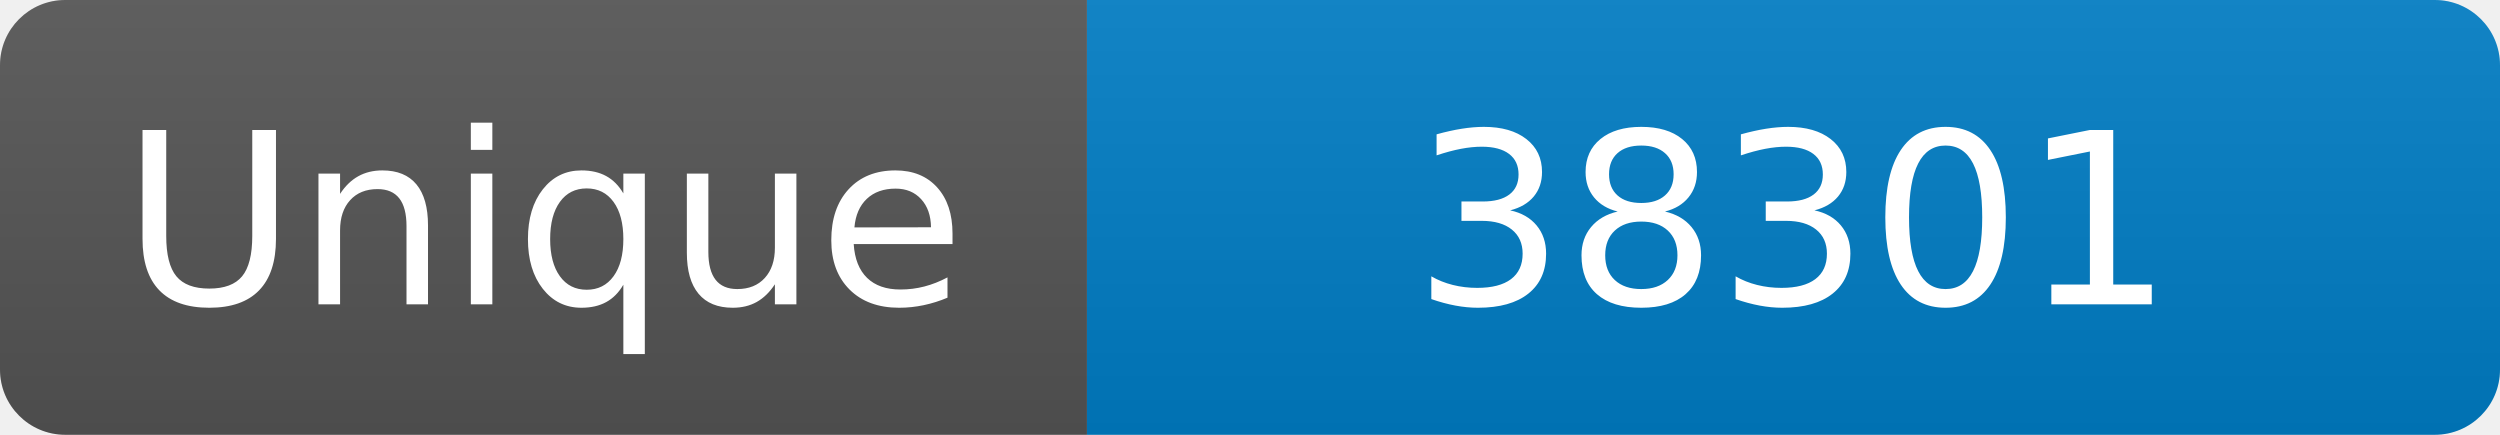
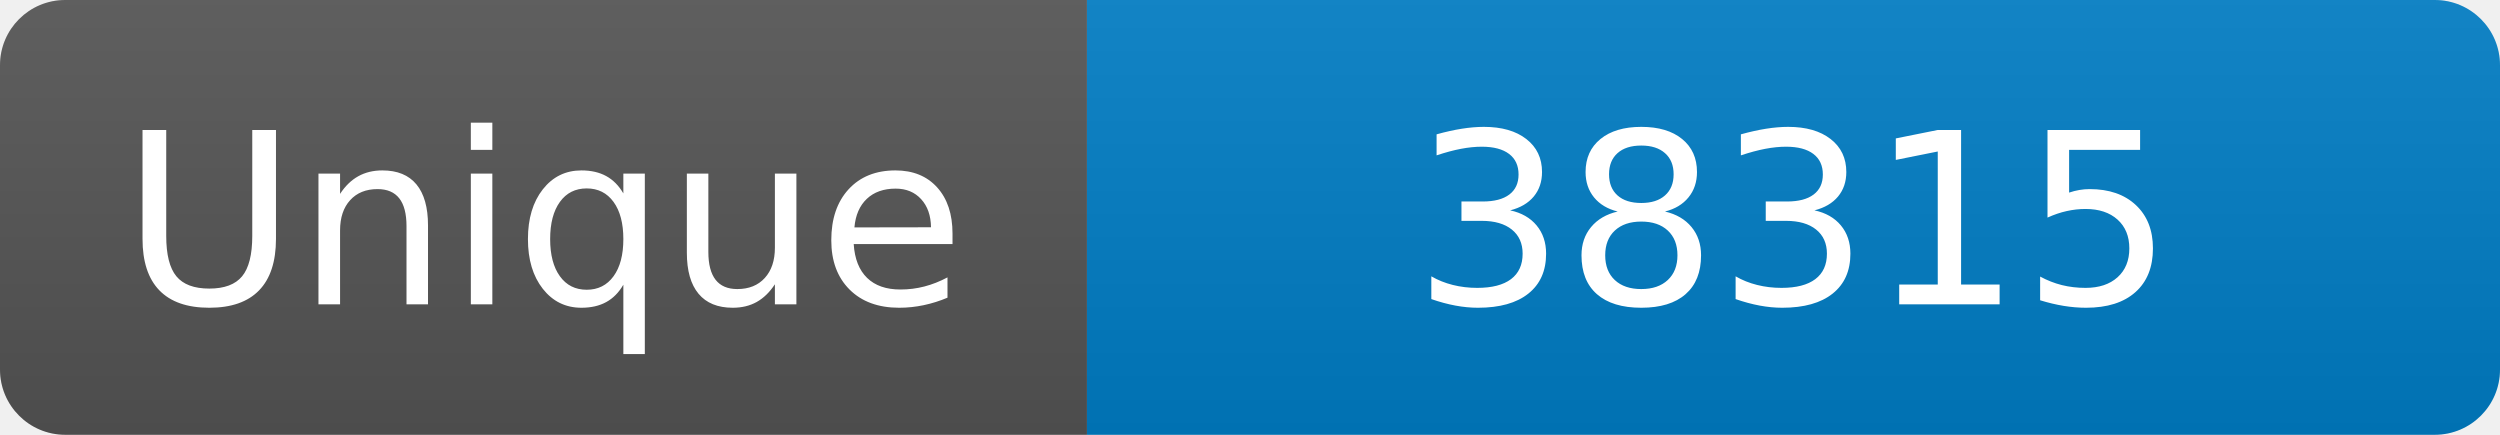
<svg xmlns="http://www.w3.org/2000/svg" width="115" height="20" role="img" aria-label="Maintained?: yes">
  <linearGradient id="s" x2="0" y2="100%">
    <stop offset="0" stop-color="#bbb" stop-opacity=".1" />
    <stop offset="1" stop-opacity=".1" />
  </linearGradient>
  <clipPath id="r">
    <rect width="115" height="20" rx="3" fill="#fff" />
  </clipPath>
  <g clip-path="url(#r)">
    <rect width="50" height="20" fill="#555" />
    <rect x="50" width="160" height="20" fill="#007ec6" />
    <rect width="115" height="20" fill="url(#s)" />
  </g>
  <g fill="#fff" text-anchor="middle" font-family="Verdana,Geneva,DejaVu Sans,sans-serif" font-size="110">
    <text x="250" y="140" transform="scale(.1)" fill="#fff">Unique</text>
-     <text x="825" y="140" transform="scale(.1)" fill="#fff">38301</text>
+     <text x="825" y="140" transform="scale(.1)" fill="#fff">38315</text>
  </g>
</svg>
